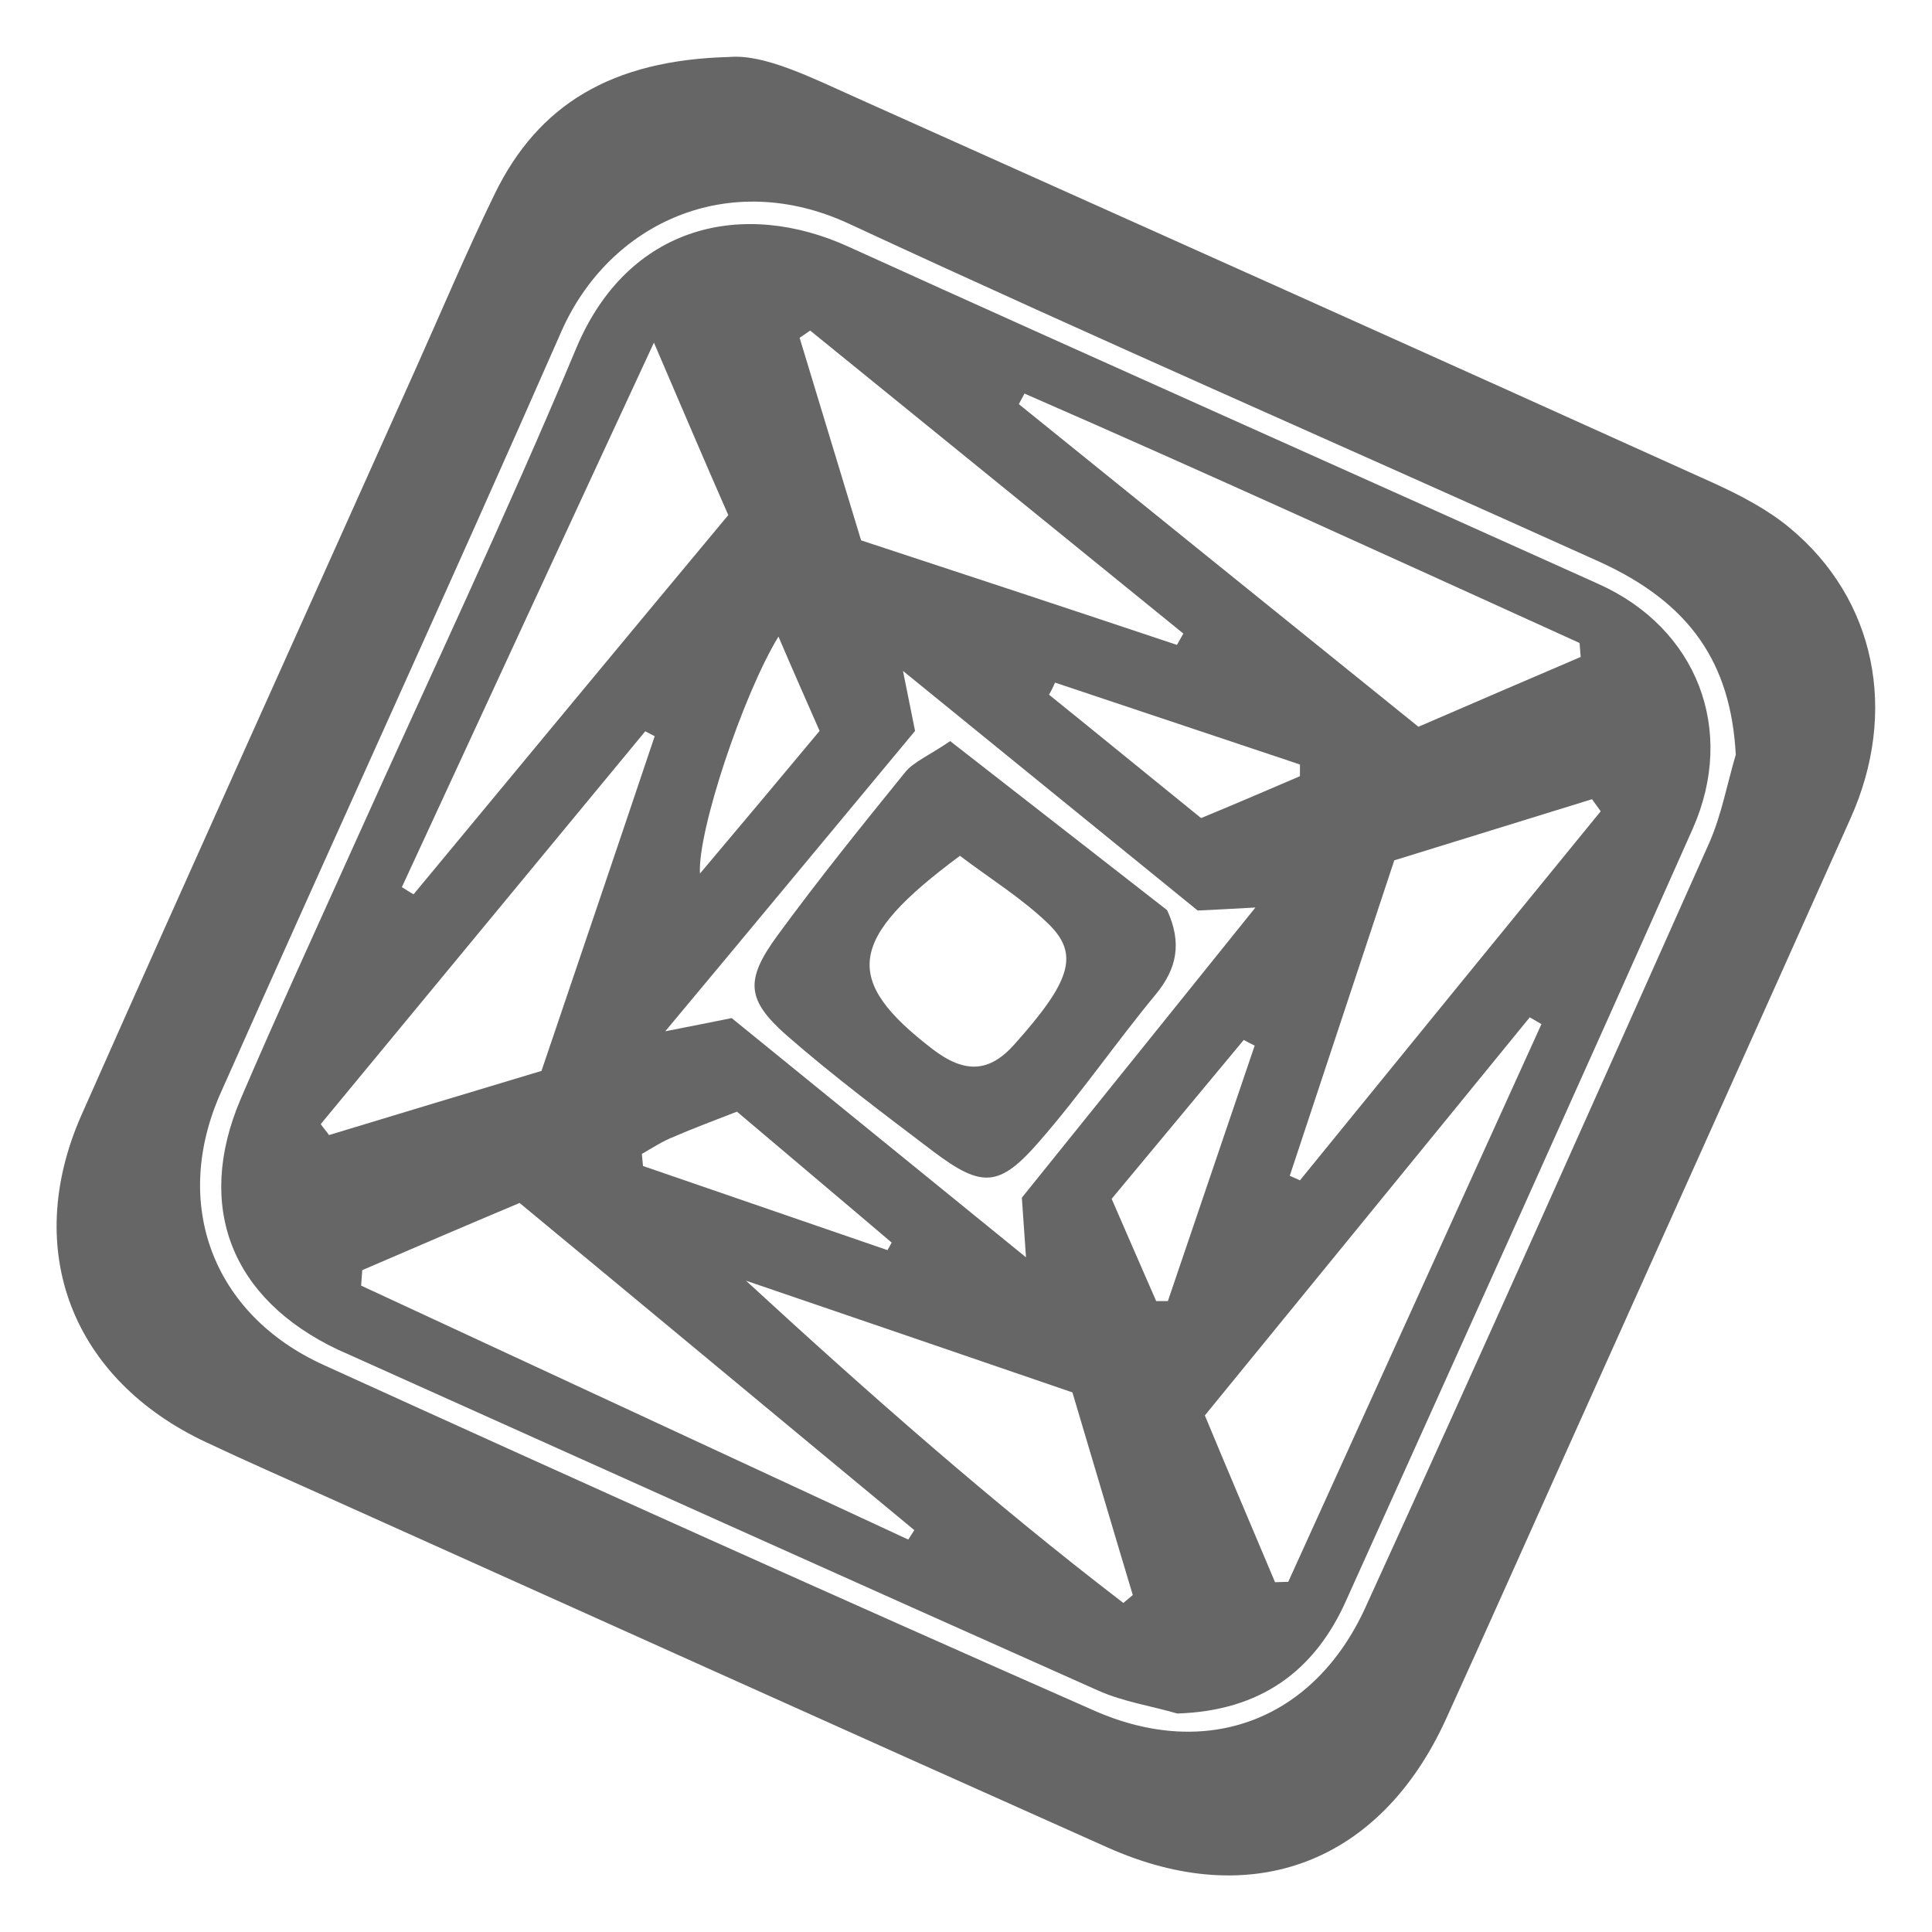
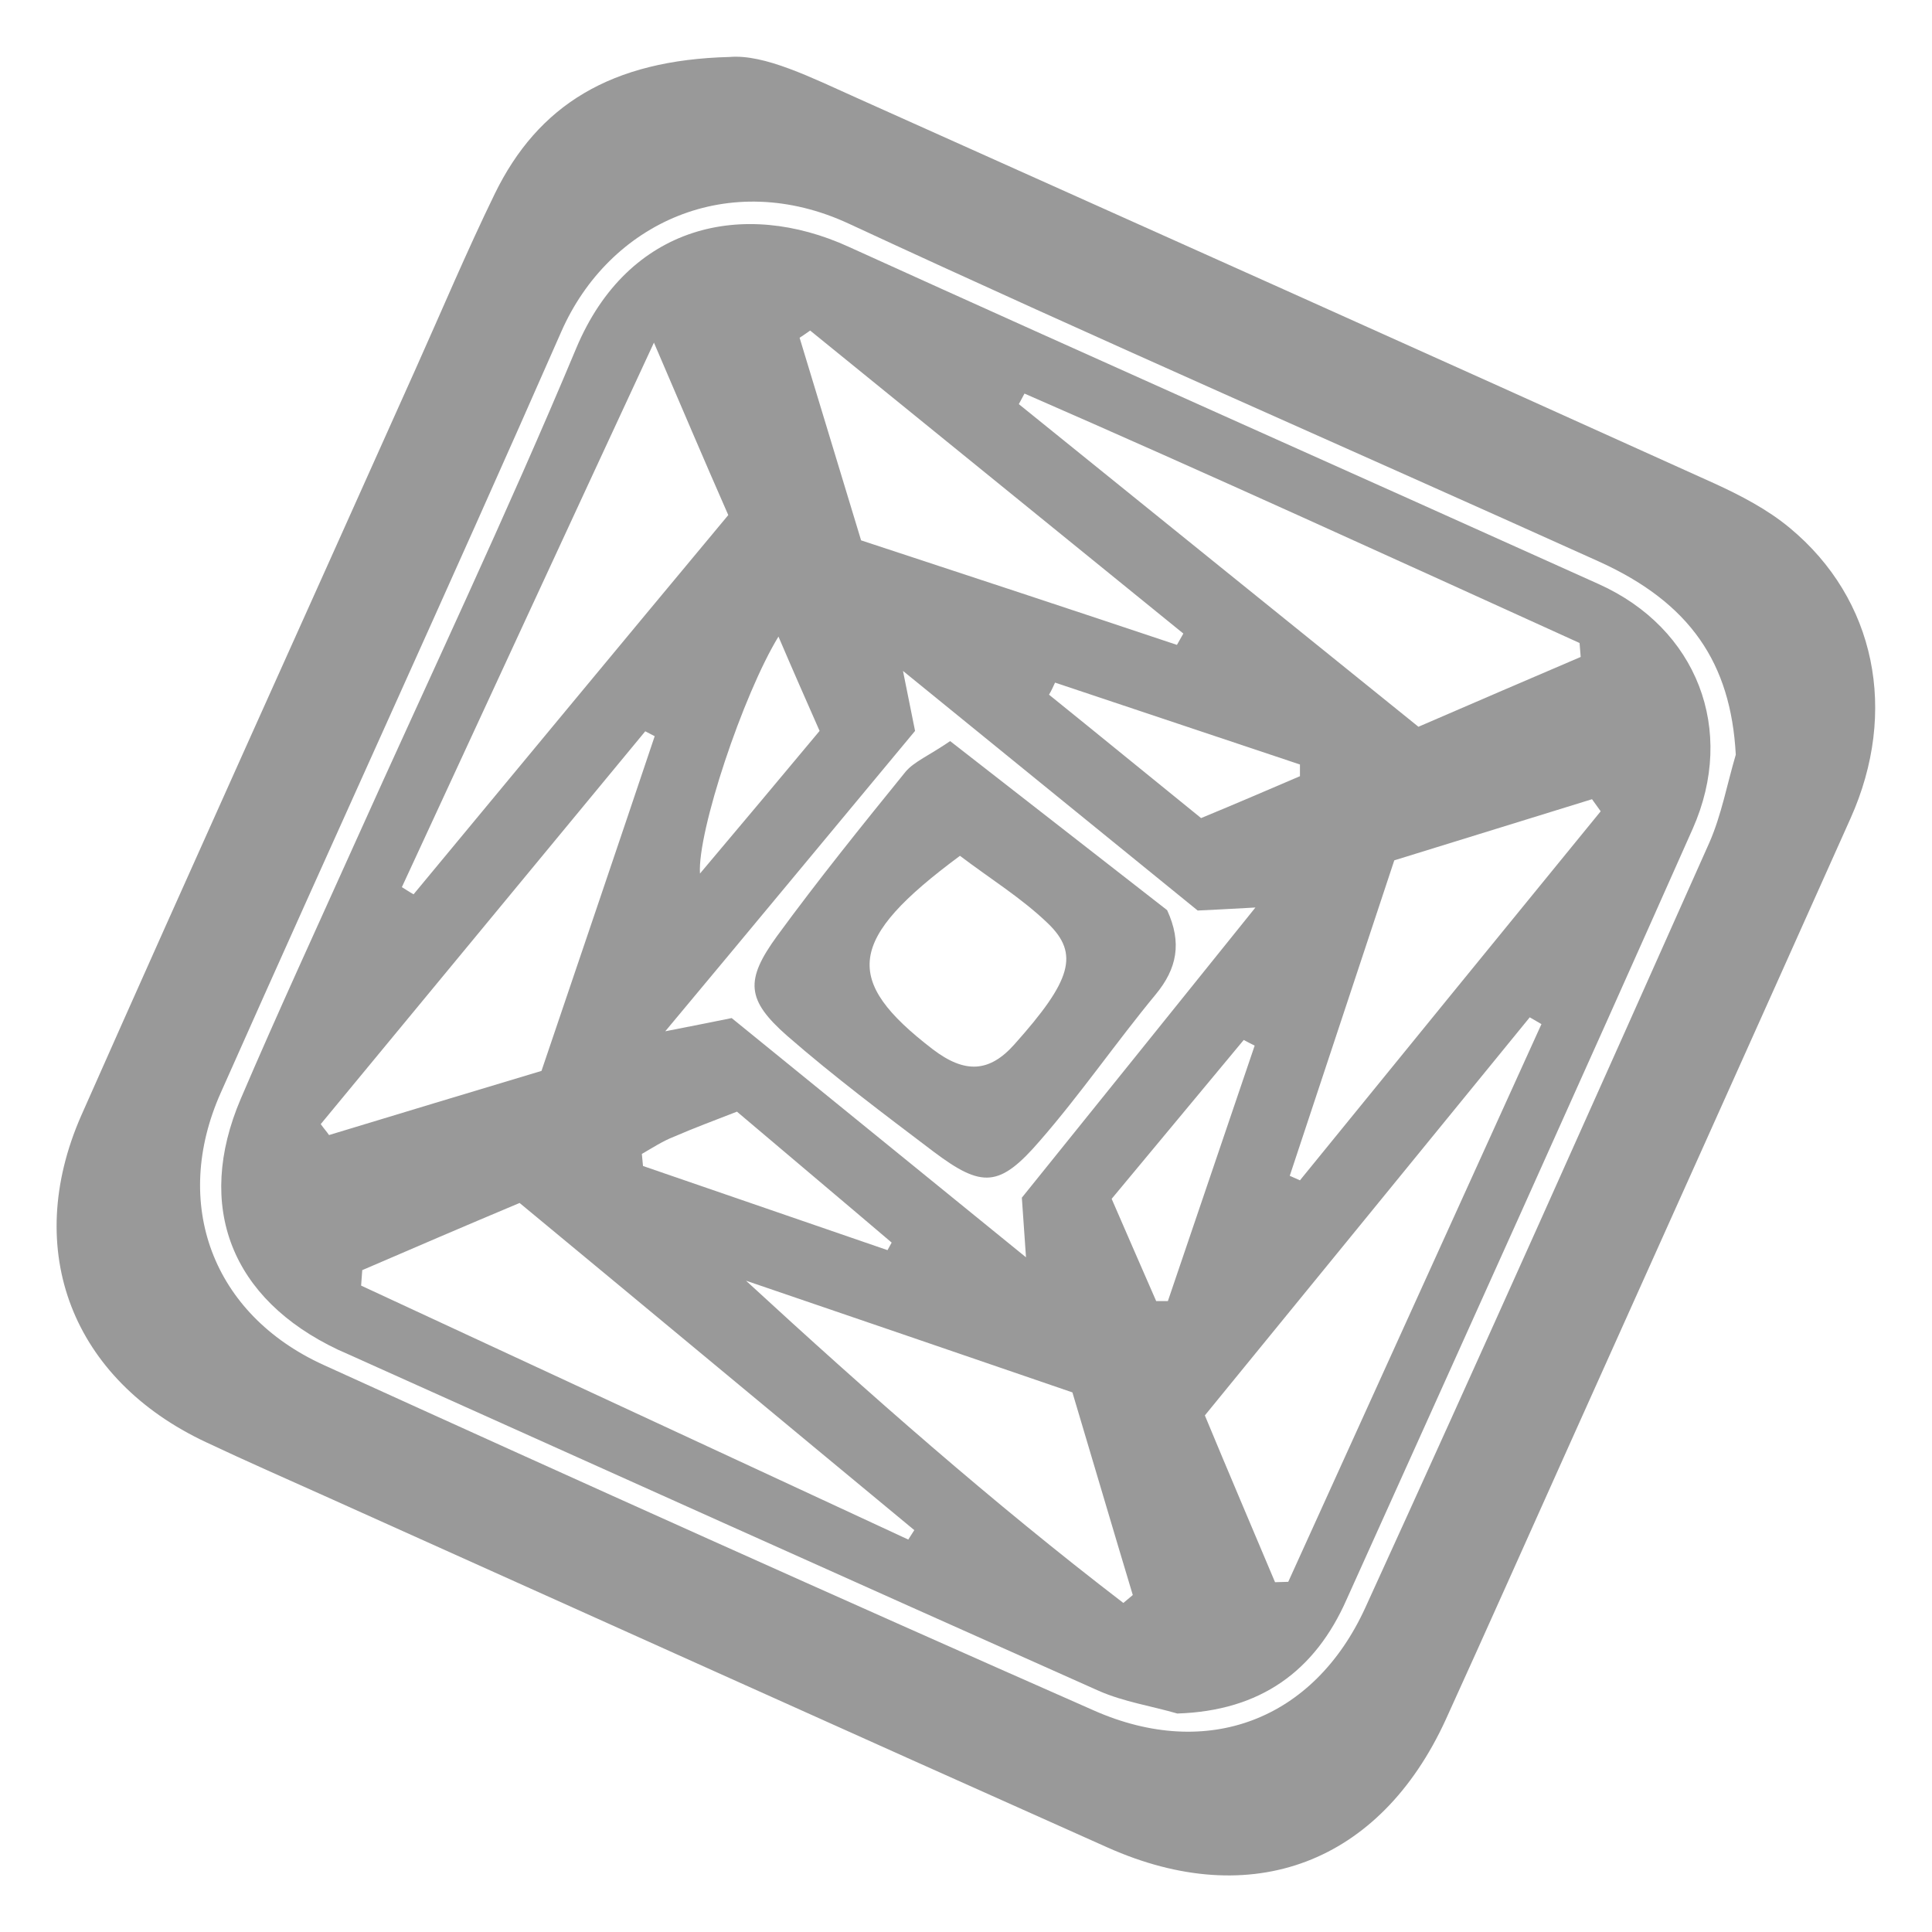
<svg xmlns="http://www.w3.org/2000/svg" version="1.1" id="Layer_1" x="0px" y="0px" viewBox="0 0 512 512" style="enable-background:new 0 0 512 512;" xml:space="preserve">
  <style type="text/css">
- 	.st0{fill:#666666;}
+ 	.st0{fill:#999999;}
</style>
  <g>
    <path class="st0" d="M193.3,15.1c9.3-0.8,21.6,5.4,34.1,11c75.6,33.9,151.3,67.8,226.9,102c7,3.2,14.1,6.9,20,11.8   c22.8,18.9,28.8,48.7,16.1,77C465.3,273,440.1,329,414.9,385.1c-10.6,23.6-21.1,47.2-31.8,70.7c-17.4,37.9-51.3,50.9-89.6,33.8   c-69-30.8-137.9-61.9-206.9-92.9c-10.7-4.8-21.4-9.5-32-14.5c-35.4-16.6-48.8-50.7-33.1-86.5C50.7,229.8,80.5,164,110,98.1   c7-15.6,13.6-31.3,21.1-46.7C142.6,27.8,162,15.9,193.3,15.1z M460,200c-1.3-24.2-12-40.2-36.3-51.2   C357.5,118.9,290.9,89.9,225,59.3C193.2,44.5,161.4,59,148.7,88c-29.6,67.4-60.3,134.3-90.2,201.6c-13.1,29.4-2.2,58.7,27.2,72.1   c67.9,30.9,135.9,61.5,204.2,91.6c30.1,13.3,58.3,2.5,71.9-27.2c30.8-67.4,61-135.1,91.2-202.8C456.2,216,457.7,207.8,460,200z" />
    <path class="st0" d="M312,454.1c-6.9-2-14.2-3.1-20.8-6c-66.4-29.6-132.6-59.4-198.9-89.2c-0.9-0.4-1.8-0.8-2.7-1.2   c-28.3-13.4-38-37.9-25.8-66.5c9.8-22.9,20.2-45.4,30.4-68.1c19.6-43.6,40.1-86.8,58.5-130.8c13.8-32.9,44.4-39.6,72.2-26.9   c66.1,30,132.5,59.5,198.8,89.4c26,11.7,36.5,38.6,24.9,64.8c-30.3,68.2-61,136.1-91.7,204.2C348.5,442.9,334,453.4,312,454.1z    M337.9,419.3c1.2,0,2.3-0.1,3.5-0.1c22.4-49.3,44.7-98.5,67.1-147.8c-1-0.6-2.1-1.2-3.1-1.8c-28.5,34.9-57,69.9-86.1,105.5   C325.6,390.3,331.8,404.8,337.9,419.3z M418.9,174.1c-0.1-1.2-0.2-2.5-0.3-3.7c-48.9-22.2-97.8-44.6-147.1-66.1   c-0.5,0.9-1,1.9-1.5,2.8c35.4,28.6,70.8,57.2,105.9,85.5C391.4,185.9,405.1,180,418.9,174.1z M96,336.6c-0.1,1.4-0.2,2.7-0.3,4.1   c48.3,22.4,96.7,44.9,145,67.3c0.5-0.8,1.1-1.7,1.6-2.5c-34.7-28.7-69.3-57.5-104.6-86.7C123.4,324.8,109.7,330.7,96,336.6z    M173.3,90.8c-23.4,50.4-45.1,97.4-66.8,144.3c1,0.6,2,1.3,3.1,1.9c27.7-33.4,55.4-66.9,83.4-100.5   C186.4,121.5,180.6,107.8,173.3,90.8z M173.5,195.1c-0.8-0.4-1.7-0.9-2.5-1.3c-28.7,34.7-57.3,69.4-86,104.1c0.7,1,1.5,1.9,2.2,2.9   c18.8-5.7,37.6-11.4,56.3-17C153.8,253.4,163.7,224.3,173.5,195.1z M242.5,193.7c-21.8,26.2-42.9,51.7-66.2,79.6   c8.6-1.7,13.3-2.6,17.6-3.5c26.1,21.2,51.7,42,78,63.4c-0.4-6-0.8-11.2-1.1-15.8c20.6-25.6,40.7-50.5,61.9-76.9   c-6.8,0.4-11.4,0.6-15.3,0.8c-25.9-21-51-41.5-78.1-63.5C240.7,184.7,241.5,188.8,242.5,193.7z M284.2,369   c-29.7-10.2-58.1-19.9-86.5-29.6c32.5,29.9,65.3,58.8,100,85.4c0.8-0.7,1.7-1.4,2.5-2.1C294.9,405.1,289.7,387.4,284.2,369z    M311.9,170.9c0.6-1,1.1-2,1.7-3c-33-26.8-65.9-53.5-98.9-80.3c-0.9,0.6-1.8,1.3-2.8,1.9c5.4,17.9,10.9,35.8,16.3,53.7   C256.8,152.6,284.4,161.7,311.9,170.9z M424.2,215c-0.8-1.1-1.5-2.1-2.3-3.2c-17.8,5.5-35.6,11-52.4,16.2   c-9.7,29.3-18.7,56.4-27.7,83.6c0.9,0.4,1.8,0.8,2.7,1.2C371,280.2,397.6,247.6,424.2,215z M332.5,277.1c-1-0.5-2-1-2.9-1.5   c-11.6,14-23.3,28-35,42.1c4.2,9.7,8,18.4,11.8,27.1c1,0,2.1,0,3.1,0C317.2,322.2,324.8,299.7,332.5,277.1z M344.5,205.7   c0-1,0-2,0-3.1c-21.6-7.2-43.3-14.5-64.9-21.7c-0.5,1.1-1,2.2-1.6,3.2c13.4,10.8,26.7,21.7,40.3,32.7   C328,212.8,336.3,209.2,344.5,205.7z M170.1,305.8c0.1,1.1,0.2,2.1,0.3,3.2c21.6,7.4,43.2,14.9,64.8,22.3c0.4-0.7,0.7-1.3,1.1-2   c-13.5-11.5-27.1-22.9-41-34.7c-5.9,2.3-11.3,4.3-16.6,6.6C175.6,302.4,172.9,304.2,170.1,305.8z M206.3,168.7   c-9.4,15.4-21.5,51.7-20.8,62.8c10.9-12.9,21.1-25.1,31.7-37.8C213.5,185.3,210.1,177.6,206.3,168.7z" />
    <path class="st0" d="M251.8,196.4c20,15.6,39,30.4,57.5,44.8c4,8.7,2.6,15.5-3,22.3c-10.5,12.7-19.9,26.4-30.7,38.8   c-10.7,12.4-15.3,12.6-28.2,2.9c-13.2-10-26.4-19.9-38.8-30.7c-10.8-9.5-11.2-14.7-2.7-26.4c10.9-14.9,22.5-29.3,34.1-43.6   C242.3,201.8,246.1,200.3,251.8,196.4z M254.4,226.8c-30,22.2-31.1,32.9-7.3,51.2c8.6,6.6,15.1,6.2,21.7-1.2   c15.1-16.9,17.4-24,8.8-32.2C270.6,237.9,262.3,232.8,254.4,226.8z" />
  </g>
</svg>
